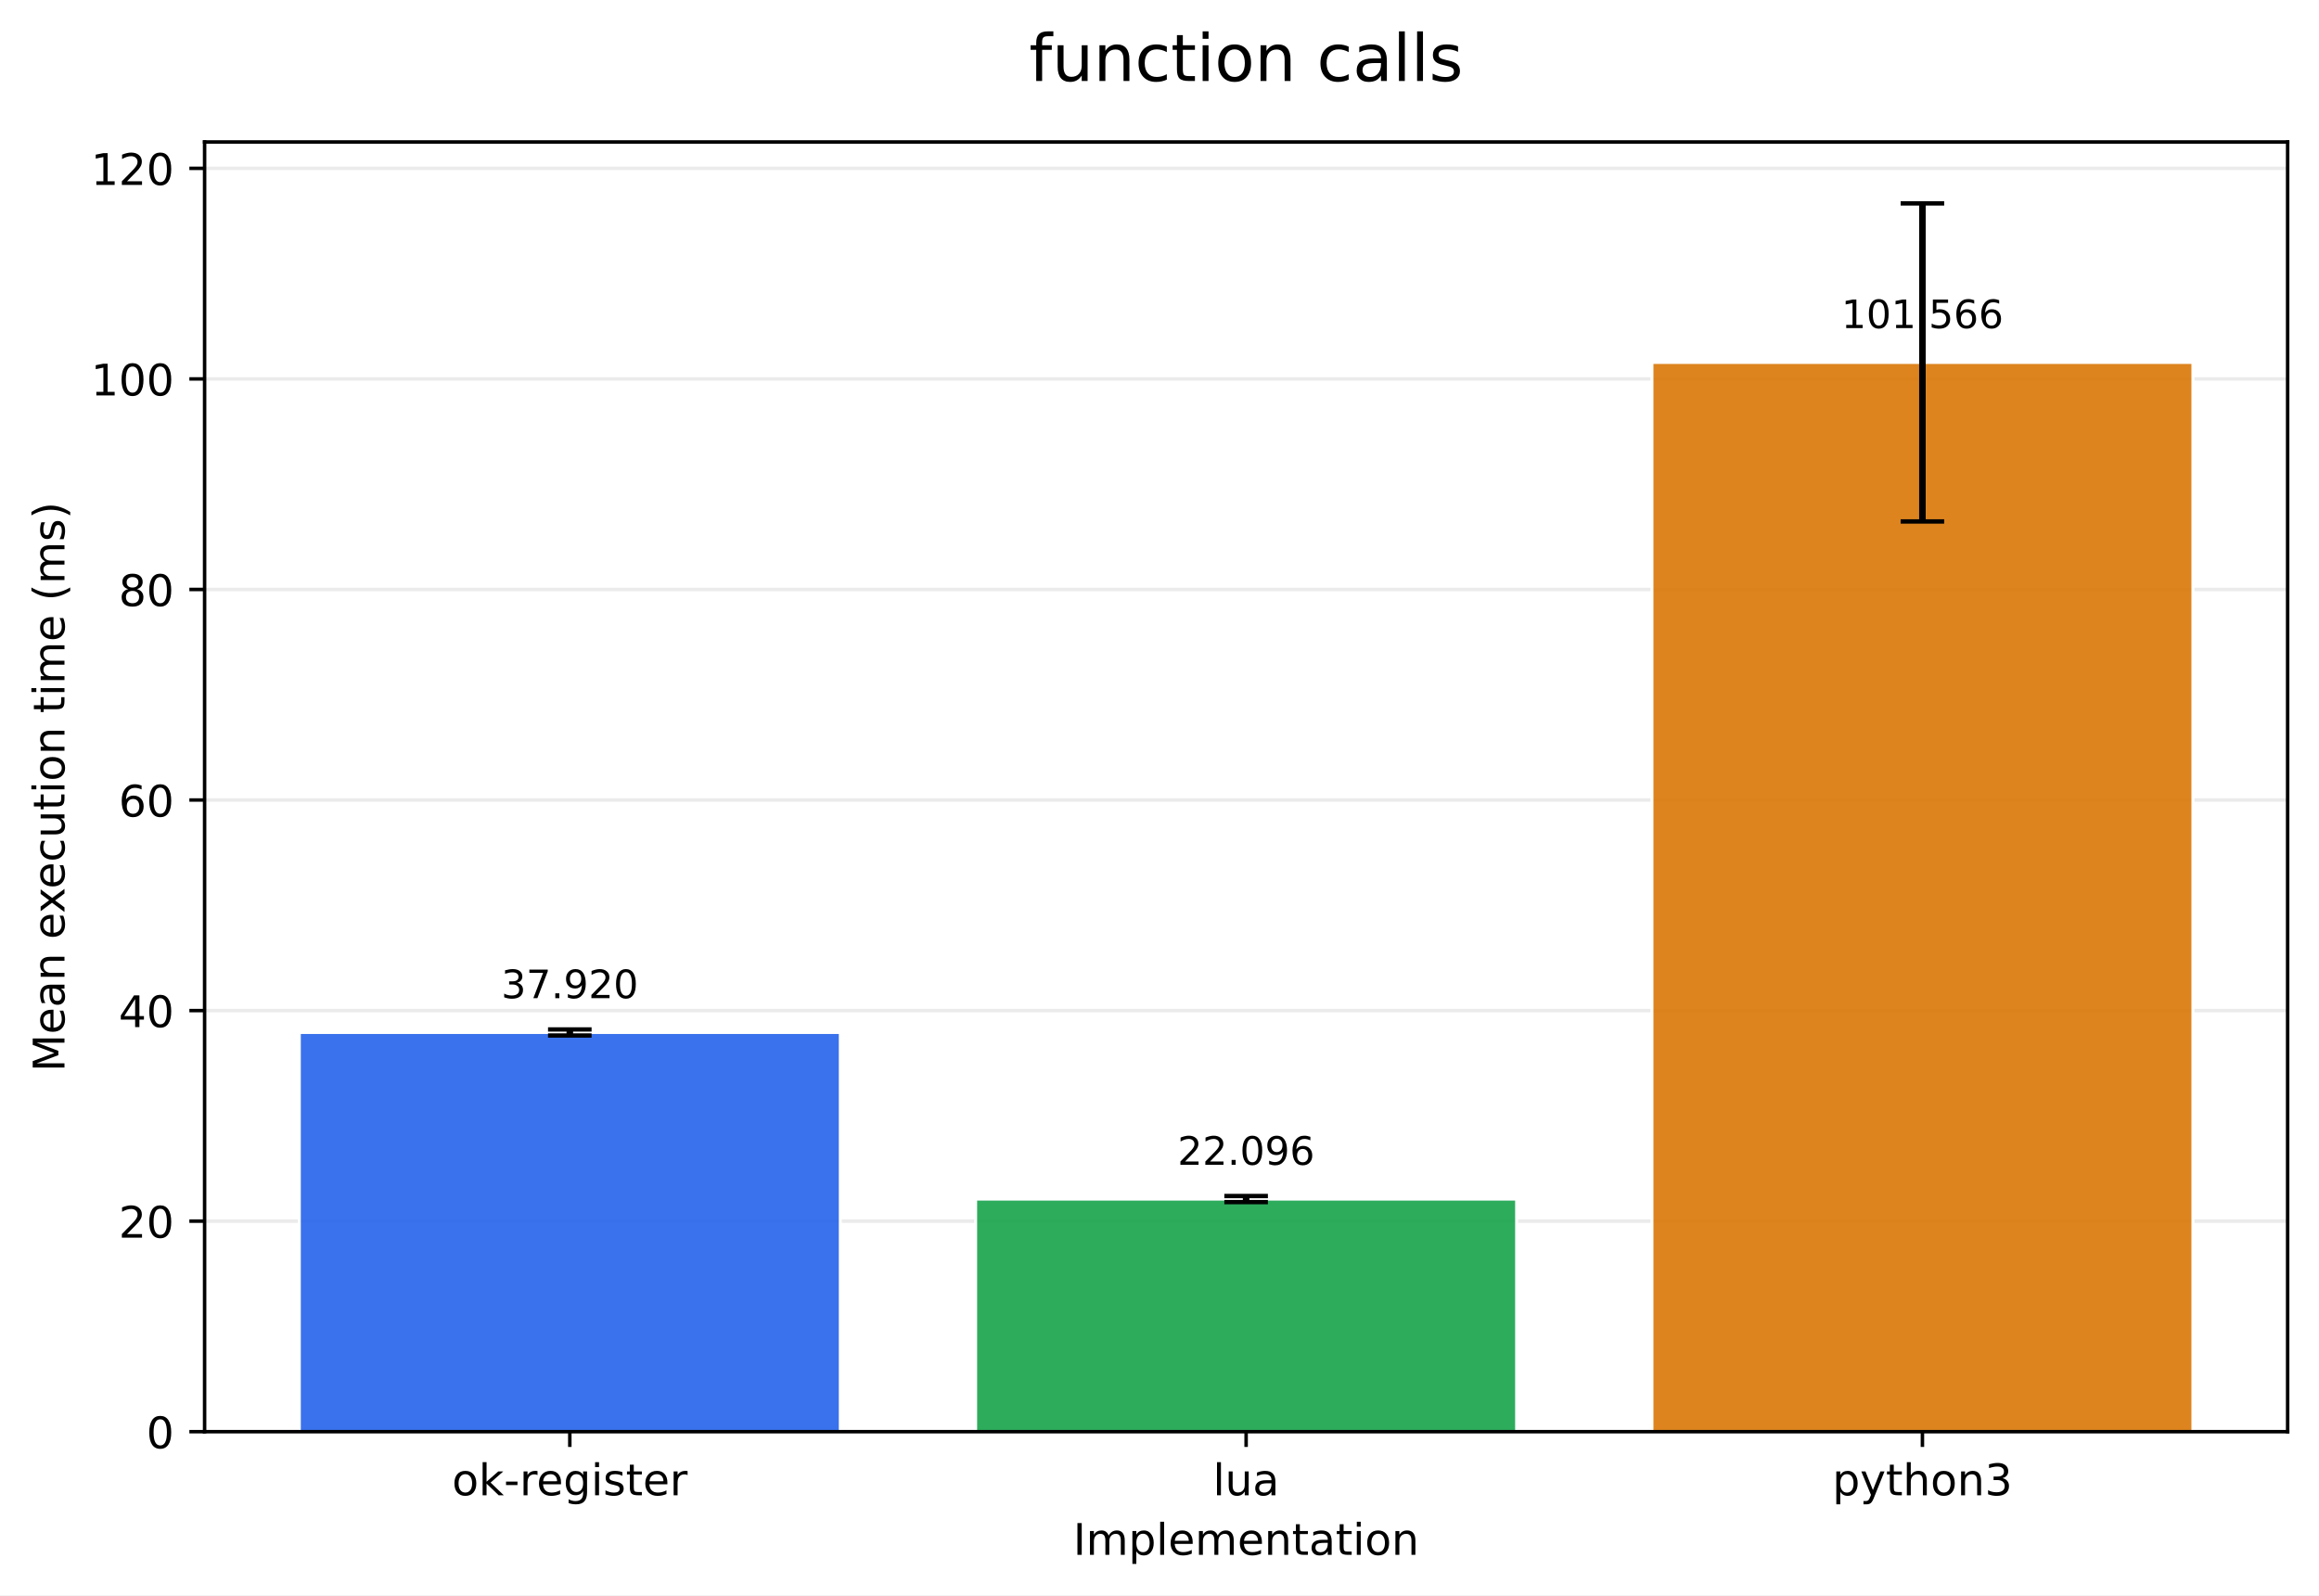
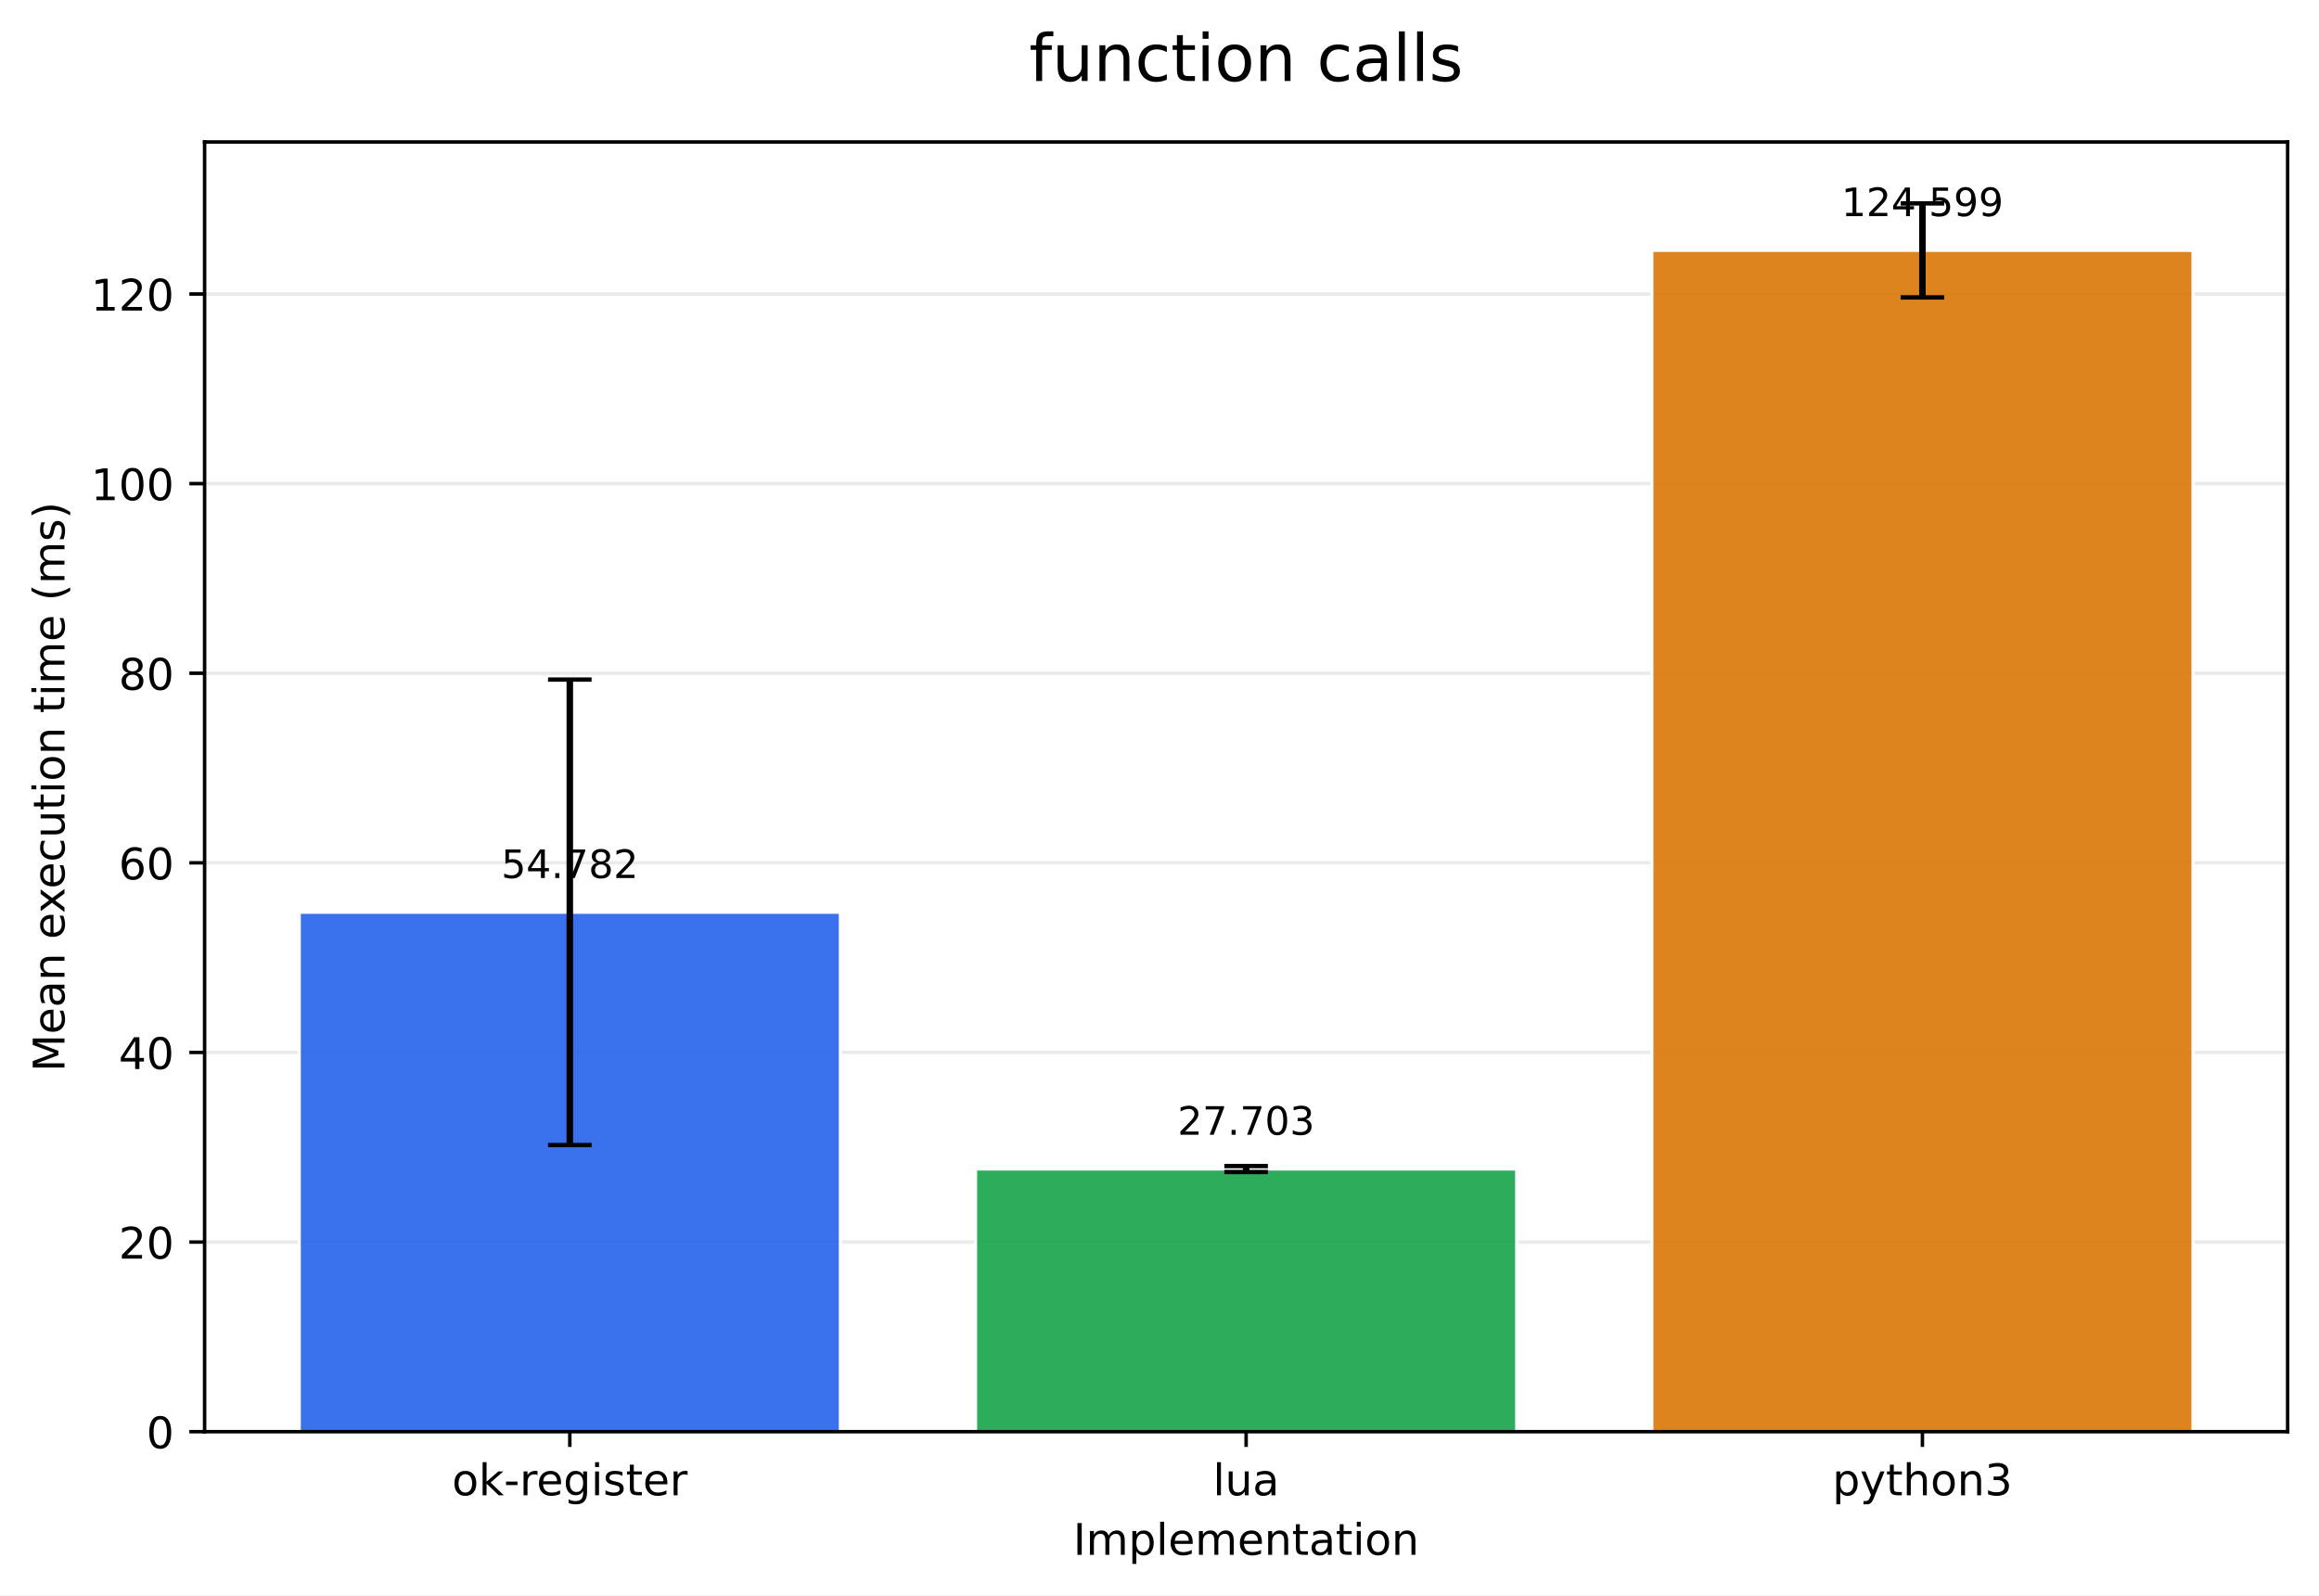
<svg xmlns="http://www.w3.org/2000/svg" xmlns:xlink="http://www.w3.org/1999/xlink" width="532.316pt" height="366.274pt" viewBox="0 0 532.316 366.274" version="1.1">
  <defs>
    <style type="text/css">*{stroke-linejoin: round; stroke-linecap: butt}</style>
  </defs>
  <g id="figure_1">
    <g id="patch_1">
      <path d="M 0 366.274  L 532.316 366.274  L 532.316 0  L 0 0  z " style="fill: #ffffff" />
    </g>
    <g id="axes_1">
      <g id="patch_2">
        <path d="M 46.966 328.718  L 525.116 328.718  L 525.116 32.598  L 46.966 32.598  z " style="fill: #ffffff" />
      </g>
      <g id="matplotlib.axis_1">
        <g id="xtick_1">
          <g id="line2d_1">
            <defs>
-               <path id="m66fb82baf1" d="M 0 0  L 0 3.5  " style="stroke: #000000; stroke-width: 0.8" />
+               <path id="m15b440e8aa" d="M 0 0  L 0 3.5  " style="stroke: #000000; stroke-width: 0.8" />
            </defs>
            <g>
-               <use xlink:href="#m66fb82baf1" x="130.797" y="328.718" style="stroke: #000000; stroke-width: 0.8" />
+               <use xlink:href="#m15b440e8aa" x="130.797" y="328.718" style="stroke: #000000; stroke-width: 0.8" />
            </g>
          </g>
          <g id="text_1">
            <g transform="translate(103.7588 343.3161) scale(0.1 -0.1)">
              <defs>
                <path id="DejaVuSans-6f" d="M 1959 3097  Q 1497 3097 1228 2736  Q 959 2375 959 1747  Q 959 1119 1226 758  Q 1494 397 1959 397  Q 2419 397 2687 759  Q 2956 1122 2956 1747  Q 2956 2369 2687 2733  Q 2419 3097 1959 3097  z M 1959 3584  Q 2709 3584 3137 3096  Q 3566 2609 3566 1747  Q 3566 888 3137 398  Q 2709 -91 1959 -91  Q 1206 -91 779 398  Q 353 888 353 1747  Q 353 2609 779 3096  Q 1206 3584 1959 3584  z " transform="scale(0.015625)" />
                <path id="DejaVuSans-6b" d="M 581 4863  L 1159 4863  L 1159 1991  L 2875 3500  L 3609 3500  L 1753 1863  L 3688 0  L 2938 0  L 1159 1709  L 1159 0  L 581 0  L 581 4863  z " transform="scale(0.015625)" />
                <path id="DejaVuSans-2d" d="M 313 2009  L 1997 2009  L 1997 1497  L 313 1497  L 313 2009  z " transform="scale(0.015625)" />
                <path id="DejaVuSans-72" d="M 2631 2963  Q 2534 3019 2420 3045  Q 2306 3072 2169 3072  Q 1681 3072 1420 2755  Q 1159 2438 1159 1844  L 1159 0  L 581 0  L 581 3500  L 1159 3500  L 1159 2956  Q 1341 3275 1631 3429  Q 1922 3584 2338 3584  Q 2397 3584 2469 3576  Q 2541 3569 2628 3553  L 2631 2963  z " transform="scale(0.015625)" />
                <path id="DejaVuSans-65" d="M 3597 1894  L 3597 1613  L 953 1613  Q 991 1019 1311 708  Q 1631 397 2203 397  Q 2534 397 2845 478  Q 3156 559 3463 722  L 3463 178  Q 3153 47 2828 -22  Q 2503 -91 2169 -91  Q 1331 -91 842 396  Q 353 884 353 1716  Q 353 2575 817 3079  Q 1281 3584 2069 3584  Q 2775 3584 3186 3129  Q 3597 2675 3597 1894  z M 3022 2063  Q 3016 2534 2758 2815  Q 2500 3097 2075 3097  Q 1594 3097 1305 2825  Q 1016 2553 972 2059  L 3022 2063  z " transform="scale(0.015625)" />
                <path id="DejaVuSans-67" d="M 2906 1791  Q 2906 2416 2648 2759  Q 2391 3103 1925 3103  Q 1463 3103 1205 2759  Q 947 2416 947 1791  Q 947 1169 1205 825  Q 1463 481 1925 481  Q 2391 481 2648 825  Q 2906 1169 2906 1791  z M 3481 434  Q 3481 -459 3084 -895  Q 2688 -1331 1869 -1331  Q 1566 -1331 1297 -1286  Q 1028 -1241 775 -1147  L 775 -588  Q 1028 -725 1275 -790  Q 1522 -856 1778 -856  Q 2344 -856 2625 -561  Q 2906 -266 2906 331  L 2906 616  Q 2728 306 2450 153  Q 2172 0 1784 0  Q 1141 0 747 490  Q 353 981 353 1791  Q 353 2603 747 3093  Q 1141 3584 1784 3584  Q 2172 3584 2450 3431  Q 2728 3278 2906 2969  L 2906 3500  L 3481 3500  L 3481 434  z " transform="scale(0.015625)" />
                <path id="DejaVuSans-69" d="M 603 3500  L 1178 3500  L 1178 0  L 603 0  L 603 3500  z M 603 4863  L 1178 4863  L 1178 4134  L 603 4134  L 603 4863  z " transform="scale(0.015625)" />
                <path id="DejaVuSans-73" d="M 2834 3397  L 2834 2853  Q 2591 2978 2328 3040  Q 2066 3103 1784 3103  Q 1356 3103 1142 2972  Q 928 2841 928 2578  Q 928 2378 1081 2264  Q 1234 2150 1697 2047  L 1894 2003  Q 2506 1872 2764 1633  Q 3022 1394 3022 966  Q 3022 478 2636 193  Q 2250 -91 1575 -91  Q 1294 -91 989 -36  Q 684 19 347 128  L 347 722  Q 666 556 975 473  Q 1284 391 1588 391  Q 1994 391 2212 530  Q 2431 669 2431 922  Q 2431 1156 2273 1281  Q 2116 1406 1581 1522  L 1381 1569  Q 847 1681 609 1914  Q 372 2147 372 2553  Q 372 3047 722 3315  Q 1072 3584 1716 3584  Q 2034 3584 2315 3537  Q 2597 3491 2834 3397  z " transform="scale(0.015625)" />
                <path id="DejaVuSans-74" d="M 1172 4494  L 1172 3500  L 2356 3500  L 2356 3053  L 1172 3053  L 1172 1153  Q 1172 725 1289 603  Q 1406 481 1766 481  L 2356 481  L 2356 0  L 1766 0  Q 1100 0 847 248  Q 594 497 594 1153  L 594 3053  L 172 3053  L 172 3500  L 594 3500  L 594 4494  L 1172 4494  z " transform="scale(0.015625)" />
              </defs>
              <use xlink:href="#DejaVuSans-6f" />
              <use xlink:href="#DejaVuSans-6b" transform="translate(61.18164 0)" />
              <use xlink:href="#DejaVuSans-2d" transform="translate(119.0918 0)" />
              <use xlink:href="#DejaVuSans-72" transform="translate(155.1758 0)" />
              <use xlink:href="#DejaVuSans-65" transform="translate(194.0391 0)" />
              <use xlink:href="#DejaVuSans-67" transform="translate(255.5625 0)" />
              <use xlink:href="#DejaVuSans-69" transform="translate(319.0391 0)" />
              <use xlink:href="#DejaVuSans-73" transform="translate(346.8223 0)" />
              <use xlink:href="#DejaVuSans-74" transform="translate(398.9219 0)" />
              <use xlink:href="#DejaVuSans-65" transform="translate(438.1309 0)" />
              <use xlink:href="#DejaVuSans-72" transform="translate(499.6543 0)" />
            </g>
          </g>
        </g>
        <g id="xtick_2">
          <g id="line2d_2">
            <g>
-               <use xlink:href="#m66fb82baf1" x="286.041" y="328.718" style="stroke: #000000; stroke-width: 0.8" />
+               <use xlink:href="#m15b440e8aa" x="286.041" y="328.718" style="stroke: #000000; stroke-width: 0.8" />
            </g>
          </g>
          <g id="text_2">
            <g transform="translate(278.4187 343.3161) scale(0.1 -0.1)">
              <defs>
                <path id="DejaVuSans-6c" d="M 603 4863  L 1178 4863  L 1178 0  L 603 0  L 603 4863  z " transform="scale(0.015625)" />
                <path id="DejaVuSans-75" d="M 544 1381  L 544 3500  L 1119 3500  L 1119 1403  Q 1119 906 1312 657  Q 1506 409 1894 409  Q 2359 409 2629 706  Q 2900 1003 2900 1516  L 2900 3500  L 3475 3500  L 3475 0  L 2900 0  L 2900 538  Q 2691 219 2414 64  Q 2138 -91 1772 -91  Q 1169 -91 856 284  Q 544 659 544 1381  z M 1991 3584  L 1991 3584  z " transform="scale(0.015625)" />
                <path id="DejaVuSans-61" d="M 2194 1759  Q 1497 1759 1228 1600  Q 959 1441 959 1056  Q 959 750 1161 570  Q 1363 391 1709 391  Q 2188 391 2477 730  Q 2766 1069 2766 1631  L 2766 1759  L 2194 1759  z M 3341 1997  L 3341 0  L 2766 0  L 2766 531  Q 2569 213 2275 61  Q 1981 -91 1556 -91  Q 1019 -91 701 211  Q 384 513 384 1019  Q 384 1609 779 1909  Q 1175 2209 1959 2209  L 2766 2209  L 2766 2266  Q 2766 2663 2505 2880  Q 2244 3097 1772 3097  Q 1472 3097 1187 3025  Q 903 2953 641 2809  L 641 3341  Q 956 3463 1253 3523  Q 1550 3584 1831 3584  Q 2591 3584 2966 3190  Q 3341 2797 3341 1997  z " transform="scale(0.015625)" />
              </defs>
              <use xlink:href="#DejaVuSans-6c" />
              <use xlink:href="#DejaVuSans-75" transform="translate(27.7832 0)" />
              <use xlink:href="#DejaVuSans-61" transform="translate(91.16211 0)" />
            </g>
          </g>
        </g>
        <g id="xtick_3">
          <g id="line2d_3">
            <g>
-               <use xlink:href="#m66fb82baf1" x="441.284" y="328.718" style="stroke: #000000; stroke-width: 0.8" />
+               <use xlink:href="#m15b440e8aa" x="441.284" y="328.718" style="stroke: #000000; stroke-width: 0.8" />
            </g>
          </g>
          <g id="text_3">
            <g transform="translate(420.6123 343.3161) scale(0.1 -0.1)">
              <defs>
                <path id="DejaVuSans-70" d="M 1159 525  L 1159 -1331  L 581 -1331  L 581 3500  L 1159 3500  L 1159 2969  Q 1341 3281 1617 3432  Q 1894 3584 2278 3584  Q 2916 3584 3314 3078  Q 3713 2572 3713 1747  Q 3713 922 3314 415  Q 2916 -91 2278 -91  Q 1894 -91 1617 61  Q 1341 213 1159 525  z M 3116 1747  Q 3116 2381 2855 2742  Q 2594 3103 2138 3103  Q 1681 3103 1420 2742  Q 1159 2381 1159 1747  Q 1159 1113 1420 752  Q 1681 391 2138 391  Q 2594 391 2855 752  Q 3116 1113 3116 1747  z " transform="scale(0.015625)" />
                <path id="DejaVuSans-79" d="M 2059 -325  Q 1816 -950 1584 -1140  Q 1353 -1331 966 -1331  L 506 -1331  L 506 -850  L 844 -850  Q 1081 -850 1212 -737  Q 1344 -625 1503 -206  L 1606 56  L 191 3500  L 800 3500  L 1894 763  L 2988 3500  L 3597 3500  L 2059 -325  z " transform="scale(0.015625)" />
                <path id="DejaVuSans-68" d="M 3513 2113  L 3513 0  L 2938 0  L 2938 2094  Q 2938 2591 2744 2837  Q 2550 3084 2163 3084  Q 1697 3084 1428 2787  Q 1159 2491 1159 1978  L 1159 0  L 581 0  L 581 4863  L 1159 4863  L 1159 2956  Q 1366 3272 1645 3428  Q 1925 3584 2291 3584  Q 2894 3584 3203 3211  Q 3513 2838 3513 2113  z " transform="scale(0.015625)" />
                <path id="DejaVuSans-6e" d="M 3513 2113  L 3513 0  L 2938 0  L 2938 2094  Q 2938 2591 2744 2837  Q 2550 3084 2163 3084  Q 1697 3084 1428 2787  Q 1159 2491 1159 1978  L 1159 0  L 581 0  L 581 3500  L 1159 3500  L 1159 2956  Q 1366 3272 1645 3428  Q 1925 3584 2291 3584  Q 2894 3584 3203 3211  Q 3513 2838 3513 2113  z " transform="scale(0.015625)" />
                <path id="DejaVuSans-33" d="M 2597 2516  Q 3050 2419 3304 2112  Q 3559 1806 3559 1356  Q 3559 666 3084 287  Q 2609 -91 1734 -91  Q 1441 -91 1130 -33  Q 819 25 488 141  L 488 750  Q 750 597 1062 519  Q 1375 441 1716 441  Q 2309 441 2620 675  Q 2931 909 2931 1356  Q 2931 1769 2642 2001  Q 2353 2234 1838 2234  L 1294 2234  L 1294 2753  L 1863 2753  Q 2328 2753 2575 2939  Q 2822 3125 2822 3475  Q 2822 3834 2567 4026  Q 2313 4219 1838 4219  Q 1578 4219 1281 4162  Q 984 4106 628 3988  L 628 4550  Q 988 4650 1302 4700  Q 1616 4750 1894 4750  Q 2613 4750 3031 4423  Q 3450 4097 3450 3541  Q 3450 3153 3228 2886  Q 3006 2619 2597 2516  z " transform="scale(0.015625)" />
              </defs>
              <use xlink:href="#DejaVuSans-70" />
              <use xlink:href="#DejaVuSans-79" transform="translate(63.47656 0)" />
              <use xlink:href="#DejaVuSans-74" transform="translate(122.6562 0)" />
              <use xlink:href="#DejaVuSans-68" transform="translate(161.8652 0)" />
              <use xlink:href="#DejaVuSans-6f" transform="translate(225.2441 0)" />
              <use xlink:href="#DejaVuSans-6e" transform="translate(286.4258 0)" />
              <use xlink:href="#DejaVuSans-33" transform="translate(349.8047 0)" />
            </g>
          </g>
        </g>
        <g id="text_4">
          <g transform="translate(246.3383 356.9942) scale(0.1 -0.1)">
            <defs>
              <path id="DejaVuSans-49" d="M 628 4666  L 1259 4666  L 1259 0  L 628 0  L 628 4666  z " transform="scale(0.015625)" />
              <path id="DejaVuSans-6d" d="M 3328 2828  Q 3544 3216 3844 3400  Q 4144 3584 4550 3584  Q 5097 3584 5394 3201  Q 5691 2819 5691 2113  L 5691 0  L 5113 0  L 5113 2094  Q 5113 2597 4934 2840  Q 4756 3084 4391 3084  Q 3944 3084 3684 2787  Q 3425 2491 3425 1978  L 3425 0  L 2847 0  L 2847 2094  Q 2847 2600 2669 2842  Q 2491 3084 2119 3084  Q 1678 3084 1418 2786  Q 1159 2488 1159 1978  L 1159 0  L 581 0  L 581 3500  L 1159 3500  L 1159 2956  Q 1356 3278 1631 3431  Q 1906 3584 2284 3584  Q 2666 3584 2933 3390  Q 3200 3197 3328 2828  z " transform="scale(0.015625)" />
            </defs>
            <use xlink:href="#DejaVuSans-49" />
            <use xlink:href="#DejaVuSans-6d" transform="translate(29.49219 0)" />
            <use xlink:href="#DejaVuSans-70" transform="translate(126.9043 0)" />
            <use xlink:href="#DejaVuSans-6c" transform="translate(190.3809 0)" />
            <use xlink:href="#DejaVuSans-65" transform="translate(218.1641 0)" />
            <use xlink:href="#DejaVuSans-6d" transform="translate(279.6875 0)" />
            <use xlink:href="#DejaVuSans-65" transform="translate(377.0996 0)" />
            <use xlink:href="#DejaVuSans-6e" transform="translate(438.623 0)" />
            <use xlink:href="#DejaVuSans-74" transform="translate(502.002 0)" />
            <use xlink:href="#DejaVuSans-61" transform="translate(541.2109 0)" />
            <use xlink:href="#DejaVuSans-74" transform="translate(602.4902 0)" />
            <use xlink:href="#DejaVuSans-69" transform="translate(641.6992 0)" />
            <use xlink:href="#DejaVuSans-6f" transform="translate(669.4824 0)" />
            <use xlink:href="#DejaVuSans-6e" transform="translate(730.6641 0)" />
          </g>
        </g>
      </g>
      <g id="matplotlib.axis_2">
        <g id="ytick_1">
          <g id="line2d_4">
-             <path d="M 46.966 328.718  L 525.116 328.718  " clip-path="url(#pde449af923)" style="fill: none; stroke: #b0b0b0; stroke-opacity: 0.25; stroke-width: 0.8; stroke-linecap: square" />
+             <path d="M 46.966 328.718  L 525.116 328.718  " clip-path="url(#p208ca8c06f)" style="fill: none; stroke: #b0b0b0; stroke-opacity: 0.25; stroke-width: 0.8; stroke-linecap: square" />
          </g>
          <g id="line2d_5">
            <defs>
-               <path id="mf37b798dc2" d="M 0 0  L -3.5 0  " style="stroke: #000000; stroke-width: 0.8" />
+               <path id="m1da8e15e63" d="M 0 0  L -3.5 0  " style="stroke: #000000; stroke-width: 0.8" />
            </defs>
            <g>
-               <use xlink:href="#mf37b798dc2" x="46.966" y="328.718" style="stroke: #000000; stroke-width: 0.8" />
+               <use xlink:href="#m1da8e15e63" x="46.966" y="328.718" style="stroke: #000000; stroke-width: 0.8" />
            </g>
          </g>
          <g id="text_5">
            <g transform="translate(33.60312 332.5169) scale(0.1 -0.1)">
              <defs>
                <path id="DejaVuSans-30" d="M 2034 4250  Q 1547 4250 1301 3770  Q 1056 3291 1056 2328  Q 1056 1369 1301 889  Q 1547 409 2034 409  Q 2525 409 2770 889  Q 3016 1369 3016 2328  Q 3016 3291 2770 3770  Q 2525 4250 2034 4250  z M 2034 4750  Q 2819 4750 3233 4129  Q 3647 3509 3647 2328  Q 3647 1150 3233 529  Q 2819 -91 2034 -91  Q 1250 -91 836 529  Q 422 1150 422 2328  Q 422 3509 836 4129  Q 1250 4750 2034 4750  z " transform="scale(0.015625)" />
              </defs>
              <use xlink:href="#DejaVuSans-30" />
            </g>
          </g>
        </g>
        <g id="ytick_2">
          <g id="line2d_6">
-             <path d="M 46.966 280.374  L 525.116 280.374  " clip-path="url(#pde449af923)" style="fill: none; stroke: #b0b0b0; stroke-opacity: 0.25; stroke-width: 0.8; stroke-linecap: square" />
+             <path d="M 46.966 285.182  L 525.116 285.182  " clip-path="url(#p208ca8c06f)" style="fill: none; stroke: #b0b0b0; stroke-opacity: 0.25; stroke-width: 0.8; stroke-linecap: square" />
          </g>
          <g id="line2d_7">
            <g>
-               <use xlink:href="#mf37b798dc2" x="46.966" y="280.374" style="stroke: #000000; stroke-width: 0.8" />
+               <use xlink:href="#m1da8e15e63" x="46.966" y="285.182" style="stroke: #000000; stroke-width: 0.8" />
            </g>
          </g>
          <g id="text_6">
-             <g transform="translate(27.24063 284.1729) scale(0.1 -0.1)">
+             <g transform="translate(27.24063 288.9811) scale(0.1 -0.1)">
              <defs>
                <path id="DejaVuSans-32" d="M 1228 531  L 3431 531  L 3431 0  L 469 0  L 469 531  Q 828 903 1448 1529  Q 2069 2156 2228 2338  Q 2531 2678 2651 2914  Q 2772 3150 2772 3378  Q 2772 3750 2511 3984  Q 2250 4219 1831 4219  Q 1534 4219 1204 4116  Q 875 4013 500 3803  L 500 4441  Q 881 4594 1212 4672  Q 1544 4750 1819 4750  Q 2544 4750 2975 4387  Q 3406 4025 3406 3419  Q 3406 3131 3298 2873  Q 3191 2616 2906 2266  Q 2828 2175 2409 1742  Q 1991 1309 1228 531  z " transform="scale(0.015625)" />
              </defs>
              <use xlink:href="#DejaVuSans-32" />
              <use xlink:href="#DejaVuSans-30" transform="translate(63.62305 0)" />
            </g>
          </g>
        </g>
        <g id="ytick_3">
          <g id="line2d_8">
-             <path d="M 46.966 232.03  L 525.116 232.03  " clip-path="url(#pde449af923)" style="fill: none; stroke: #b0b0b0; stroke-opacity: 0.25; stroke-width: 0.8; stroke-linecap: square" />
+             <path d="M 46.966 241.646  L 525.116 241.646  " clip-path="url(#p208ca8c06f)" style="fill: none; stroke: #b0b0b0; stroke-opacity: 0.25; stroke-width: 0.8; stroke-linecap: square" />
          </g>
          <g id="line2d_9">
            <g>
-               <use xlink:href="#mf37b798dc2" x="46.966" y="232.03" style="stroke: #000000; stroke-width: 0.8" />
+               <use xlink:href="#m1da8e15e63" x="46.966" y="241.646" style="stroke: #000000; stroke-width: 0.8" />
            </g>
          </g>
          <g id="text_7">
-             <g transform="translate(27.24063 235.829) scale(0.1 -0.1)">
+             <g transform="translate(27.24063 245.4454) scale(0.1 -0.1)">
              <defs>
                <path id="DejaVuSans-34" d="M 2419 4116  L 825 1625  L 2419 1625  L 2419 4116  z M 2253 4666  L 3047 4666  L 3047 1625  L 3713 1625  L 3713 1100  L 3047 1100  L 3047 0  L 2419 0  L 2419 1100  L 313 1100  L 313 1709  L 2253 4666  z " transform="scale(0.015625)" />
              </defs>
              <use xlink:href="#DejaVuSans-34" />
              <use xlink:href="#DejaVuSans-30" transform="translate(63.62305 0)" />
            </g>
          </g>
        </g>
        <g id="ytick_4">
          <g id="line2d_10">
-             <path d="M 46.966 183.686  L 525.116 183.686  " clip-path="url(#pde449af923)" style="fill: none; stroke: #b0b0b0; stroke-opacity: 0.25; stroke-width: 0.8; stroke-linecap: square" />
+             <path d="M 46.966 198.11  L 525.116 198.11  " clip-path="url(#p208ca8c06f)" style="fill: none; stroke: #b0b0b0; stroke-opacity: 0.25; stroke-width: 0.8; stroke-linecap: square" />
          </g>
          <g id="line2d_11">
            <g>
-               <use xlink:href="#mf37b798dc2" x="46.966" y="183.686" style="stroke: #000000; stroke-width: 0.8" />
+               <use xlink:href="#m1da8e15e63" x="46.966" y="198.11" style="stroke: #000000; stroke-width: 0.8" />
            </g>
          </g>
          <g id="text_8">
-             <g transform="translate(27.24063 187.485) scale(0.1 -0.1)">
+             <g transform="translate(27.24063 201.9096) scale(0.1 -0.1)">
              <defs>
                <path id="DejaVuSans-36" d="M 2113 2584  Q 1688 2584 1439 2293  Q 1191 2003 1191 1497  Q 1191 994 1439 701  Q 1688 409 2113 409  Q 2538 409 2786 701  Q 3034 994 3034 1497  Q 3034 2003 2786 2293  Q 2538 2584 2113 2584  z M 3366 4563  L 3366 3988  Q 3128 4100 2886 4159  Q 2644 4219 2406 4219  Q 1781 4219 1451 3797  Q 1122 3375 1075 2522  Q 1259 2794 1537 2939  Q 1816 3084 2150 3084  Q 2853 3084 3261 2657  Q 3669 2231 3669 1497  Q 3669 778 3244 343  Q 2819 -91 2113 -91  Q 1303 -91 875 529  Q 447 1150 447 2328  Q 447 3434 972 4092  Q 1497 4750 2381 4750  Q 2619 4750 2861 4703  Q 3103 4656 3366 4563  z " transform="scale(0.015625)" />
              </defs>
              <use xlink:href="#DejaVuSans-36" />
              <use xlink:href="#DejaVuSans-30" transform="translate(63.62305 0)" />
            </g>
          </g>
        </g>
        <g id="ytick_5">
          <g id="line2d_12">
-             <path d="M 46.966 135.342  L 525.116 135.342  " clip-path="url(#pde449af923)" style="fill: none; stroke: #b0b0b0; stroke-opacity: 0.25; stroke-width: 0.8; stroke-linecap: square" />
+             <path d="M 46.966 154.575  L 525.116 154.575  " clip-path="url(#p208ca8c06f)" style="fill: none; stroke: #b0b0b0; stroke-opacity: 0.25; stroke-width: 0.8; stroke-linecap: square" />
          </g>
          <g id="line2d_13">
            <g>
-               <use xlink:href="#mf37b798dc2" x="46.966" y="135.342" style="stroke: #000000; stroke-width: 0.8" />
+               <use xlink:href="#m1da8e15e63" x="46.966" y="154.575" style="stroke: #000000; stroke-width: 0.8" />
            </g>
          </g>
          <g id="text_9">
-             <g transform="translate(27.24063 139.1411) scale(0.1 -0.1)">
+             <g transform="translate(27.24063 158.3738) scale(0.1 -0.1)">
              <defs>
                <path id="DejaVuSans-38" d="M 2034 2216  Q 1584 2216 1326 1975  Q 1069 1734 1069 1313  Q 1069 891 1326 650  Q 1584 409 2034 409  Q 2484 409 2743 651  Q 3003 894 3003 1313  Q 3003 1734 2745 1975  Q 2488 2216 2034 2216  z M 1403 2484  Q 997 2584 770 2862  Q 544 3141 544 3541  Q 544 4100 942 4425  Q 1341 4750 2034 4750  Q 2731 4750 3128 4425  Q 3525 4100 3525 3541  Q 3525 3141 3298 2862  Q 3072 2584 2669 2484  Q 3125 2378 3379 2068  Q 3634 1759 3634 1313  Q 3634 634 3220 271  Q 2806 -91 2034 -91  Q 1263 -91 848 271  Q 434 634 434 1313  Q 434 1759 690 2068  Q 947 2378 1403 2484  z M 1172 3481  Q 1172 3119 1398 2916  Q 1625 2713 2034 2713  Q 2441 2713 2670 2916  Q 2900 3119 2900 3481  Q 2900 3844 2670 4047  Q 2441 4250 2034 4250  Q 1625 4250 1398 4047  Q 1172 3844 1172 3481  z " transform="scale(0.015625)" />
              </defs>
              <use xlink:href="#DejaVuSans-38" />
              <use xlink:href="#DejaVuSans-30" transform="translate(63.62305 0)" />
            </g>
          </g>
        </g>
        <g id="ytick_6">
          <g id="line2d_14">
-             <path d="M 46.966 86.998  L 525.116 86.998  " clip-path="url(#pde449af923)" style="fill: none; stroke: #b0b0b0; stroke-opacity: 0.25; stroke-width: 0.8; stroke-linecap: square" />
+             <path d="M 46.966 111.039  L 525.116 111.039  " clip-path="url(#p208ca8c06f)" style="fill: none; stroke: #b0b0b0; stroke-opacity: 0.25; stroke-width: 0.8; stroke-linecap: square" />
          </g>
          <g id="line2d_15">
            <g>
-               <use xlink:href="#mf37b798dc2" x="46.966" y="86.998" style="stroke: #000000; stroke-width: 0.8" />
+               <use xlink:href="#m1da8e15e63" x="46.966" y="111.039" style="stroke: #000000; stroke-width: 0.8" />
            </g>
          </g>
          <g id="text_10">
-             <g transform="translate(20.87813 90.79712) scale(0.1 -0.1)">
+             <g transform="translate(20.87813 114.8381) scale(0.1 -0.1)">
              <defs>
                <path id="DejaVuSans-31" d="M 794 531  L 1825 531  L 1825 4091  L 703 3866  L 703 4441  L 1819 4666  L 2450 4666  L 2450 531  L 3481 531  L 3481 0  L 794 0  L 794 531  z " transform="scale(0.015625)" />
              </defs>
              <use xlink:href="#DejaVuSans-31" />
              <use xlink:href="#DejaVuSans-30" transform="translate(63.62305 0)" />
              <use xlink:href="#DejaVuSans-30" transform="translate(127.2461 0)" />
            </g>
          </g>
        </g>
        <g id="ytick_7">
          <g id="line2d_16">
-             <path d="M 46.966 38.654  L 525.116 38.654  " clip-path="url(#pde449af923)" style="fill: none; stroke: #b0b0b0; stroke-opacity: 0.25; stroke-width: 0.8; stroke-linecap: square" />
+             <path d="M 46.966 67.503  L 525.116 67.503  " clip-path="url(#p208ca8c06f)" style="fill: none; stroke: #b0b0b0; stroke-opacity: 0.25; stroke-width: 0.8; stroke-linecap: square" />
          </g>
          <g id="line2d_17">
            <g>
-               <use xlink:href="#mf37b798dc2" x="46.966" y="38.654" style="stroke: #000000; stroke-width: 0.8" />
+               <use xlink:href="#m1da8e15e63" x="46.966" y="67.503" style="stroke: #000000; stroke-width: 0.8" />
            </g>
          </g>
          <g id="text_11">
-             <g transform="translate(20.87813 42.45317) scale(0.1 -0.1)">
+             <g transform="translate(20.87813 71.3023) scale(0.1 -0.1)">
              <use xlink:href="#DejaVuSans-31" />
              <use xlink:href="#DejaVuSans-32" transform="translate(63.62305 0)" />
              <use xlink:href="#DejaVuSans-30" transform="translate(127.2461 0)" />
            </g>
          </g>
        </g>
        <g id="text_12">
          <g transform="translate(14.79844 246.085) rotate(-90) scale(0.1 -0.1)">
            <defs>
              <path id="DejaVuSans-4d" d="M 628 4666  L 1569 4666  L 2759 1491  L 3956 4666  L 4897 4666  L 4897 0  L 4281 0  L 4281 4097  L 3078 897  L 2444 897  L 1241 4097  L 1241 0  L 628 0  L 628 4666  z " transform="scale(0.015625)" />
              <path id="DejaVuSans-20" transform="scale(0.015625)" />
              <path id="DejaVuSans-78" d="M 3513 3500  L 2247 1797  L 3578 0  L 2900 0  L 1881 1375  L 863 0  L 184 0  L 1544 1831  L 300 3500  L 978 3500  L 1906 2253  L 2834 3500  L 3513 3500  z " transform="scale(0.015625)" />
              <path id="DejaVuSans-63" d="M 3122 3366  L 3122 2828  Q 2878 2963 2633 3030  Q 2388 3097 2138 3097  Q 1578 3097 1268 2742  Q 959 2388 959 1747  Q 959 1106 1268 751  Q 1578 397 2138 397  Q 2388 397 2633 464  Q 2878 531 3122 666  L 3122 134  Q 2881 22 2623 -34  Q 2366 -91 2075 -91  Q 1284 -91 818 406  Q 353 903 353 1747  Q 353 2603 823 3093  Q 1294 3584 2113 3584  Q 2378 3584 2631 3529  Q 2884 3475 3122 3366  z " transform="scale(0.015625)" />
              <path id="DejaVuSans-28" d="M 1984 4856  Q 1566 4138 1362 3434  Q 1159 2731 1159 2009  Q 1159 1288 1364 580  Q 1569 -128 1984 -844  L 1484 -844  Q 1016 -109 783 600  Q 550 1309 550 2009  Q 550 2706 781 3412  Q 1013 4119 1484 4856  L 1984 4856  z " transform="scale(0.015625)" />
              <path id="DejaVuSans-29" d="M 513 4856  L 1013 4856  Q 1481 4119 1714 3412  Q 1947 2706 1947 2009  Q 1947 1309 1714 600  Q 1481 -109 1013 -844  L 513 -844  Q 928 -128 1133 580  Q 1338 1288 1338 2009  Q 1338 2731 1133 3434  Q 928 4138 513 4856  z " transform="scale(0.015625)" />
            </defs>
            <use xlink:href="#DejaVuSans-4d" />
            <use xlink:href="#DejaVuSans-65" transform="translate(86.2793 0)" />
            <use xlink:href="#DejaVuSans-61" transform="translate(147.8027 0)" />
            <use xlink:href="#DejaVuSans-6e" transform="translate(209.082 0)" />
            <use xlink:href="#DejaVuSans-20" transform="translate(272.4609 0)" />
            <use xlink:href="#DejaVuSans-65" transform="translate(304.248 0)" />
            <use xlink:href="#DejaVuSans-78" transform="translate(364.0215 0)" />
            <use xlink:href="#DejaVuSans-65" transform="translate(420.0762 0)" />
            <use xlink:href="#DejaVuSans-63" transform="translate(481.5996 0)" />
            <use xlink:href="#DejaVuSans-75" transform="translate(536.5801 0)" />
            <use xlink:href="#DejaVuSans-74" transform="translate(599.959 0)" />
            <use xlink:href="#DejaVuSans-69" transform="translate(639.168 0)" />
            <use xlink:href="#DejaVuSans-6f" transform="translate(666.9512 0)" />
            <use xlink:href="#DejaVuSans-6e" transform="translate(728.1328 0)" />
            <use xlink:href="#DejaVuSans-20" transform="translate(791.5117 0)" />
            <use xlink:href="#DejaVuSans-74" transform="translate(823.2988 0)" />
            <use xlink:href="#DejaVuSans-69" transform="translate(862.5078 0)" />
            <use xlink:href="#DejaVuSans-6d" transform="translate(890.291 0)" />
            <use xlink:href="#DejaVuSans-65" transform="translate(987.7031 0)" />
            <use xlink:href="#DejaVuSans-20" transform="translate(1049.227 0)" />
            <use xlink:href="#DejaVuSans-28" transform="translate(1081.014 0)" />
            <use xlink:href="#DejaVuSans-6d" transform="translate(1120.027 0)" />
            <use xlink:href="#DejaVuSans-73" transform="translate(1217.439 0)" />
            <use xlink:href="#DejaVuSans-29" transform="translate(1269.539 0)" />
          </g>
        </g>
      </g>
      <g id="patch_3">
-         <path d="M 68.7 328.718  L 192.895 328.718  L 192.895 237.057  L 68.7 237.057  z " clip-path="url(#pde449af923)" style="fill: #2563eb; opacity: 0.9; stroke: #ffffff; stroke-width: 0.7; stroke-linejoin: miter" />
+         <path d="M 68.7 328.718  L 192.895 328.718  L 192.895 209.469  L 68.7 209.469  z " clip-path="url(#p208ca8c06f)" style="fill: #2563eb; opacity: 0.9; stroke: #ffffff; stroke-width: 0.7; stroke-linejoin: miter" />
      </g>
      <g id="patch_4">
-         <path d="M 223.943 328.718  L 348.138 328.718  L 348.138 275.308  L 223.943 275.308  z " clip-path="url(#pde449af923)" style="fill: #16a34a; opacity: 0.9; stroke: #ffffff; stroke-width: 0.7; stroke-linejoin: miter" />
+         <path d="M 223.943 328.718  L 348.138 328.718  L 348.138 268.414  L 223.943 268.414  z " clip-path="url(#p208ca8c06f)" style="fill: #16a34a; opacity: 0.9; stroke: #ffffff; stroke-width: 0.7; stroke-linejoin: miter" />
      </g>
      <g id="patch_5">
-         <path d="M 379.187 328.718  L 503.382 328.718  L 503.382 83.212  L 379.187 83.212  z " clip-path="url(#pde449af923)" style="fill: #d97706; opacity: 0.9; stroke: #ffffff; stroke-width: 0.7; stroke-linejoin: miter" />
+         <path d="M 379.187 328.718  L 503.382 328.718  L 503.382 57.493  L 379.187 57.493  z " clip-path="url(#p208ca8c06f)" style="fill: #d97706; opacity: 0.9; stroke: #ffffff; stroke-width: 0.7; stroke-linejoin: miter" />
      </g>
      <g id="LineCollection_1">
-         <path d="M 130.797 237.75  L 130.797 236.363  " clip-path="url(#pde449af923)" style="fill: none; stroke: #000000; stroke-width: 1.5" />
-         <path d="M 286.041 276.007  L 286.041 274.61  " clip-path="url(#pde449af923)" style="fill: none; stroke: #000000; stroke-width: 1.5" />
-         <path d="M 441.284 119.726  L 441.284 46.699  " clip-path="url(#pde449af923)" style="fill: none; stroke: #000000; stroke-width: 1.5" />
+         <path d="M 130.797 262.903  L 130.797 156.036  " clip-path="url(#p208ca8c06f)" style="fill: none; stroke: #000000; stroke-width: 1.5" />
+         <path d="M 286.041 269.094  L 286.041 267.733  " clip-path="url(#p208ca8c06f)" style="fill: none; stroke: #000000; stroke-width: 1.5" />
+         <path d="M 441.284 68.287  L 441.284 46.699  " clip-path="url(#p208ca8c06f)" style="fill: none; stroke: #000000; stroke-width: 1.5" />
      </g>
      <g id="line2d_18">
        <defs>
-           <path id="m0c231df81b" d="M 5 0  L -5 -0  " style="stroke: #000000" />
+           <path id="mecf6350b04" d="M 5 0  L -5 -0  " style="stroke: #000000" />
        </defs>
-         <g clip-path="url(#pde449af923)">
-           <use xlink:href="#m0c231df81b" x="130.797" y="237.75" style="fill: #1f77b4; stroke: #000000" />
-           <use xlink:href="#m0c231df81b" x="286.041" y="276.007" style="fill: #1f77b4; stroke: #000000" />
-           <use xlink:href="#m0c231df81b" x="441.284" y="119.726" style="fill: #1f77b4; stroke: #000000" />
+         <g clip-path="url(#p208ca8c06f)">
+           <use xlink:href="#mecf6350b04" x="130.797" y="262.903" style="fill: #1f77b4; stroke: #000000" />
+           <use xlink:href="#mecf6350b04" x="286.041" y="269.094" style="fill: #1f77b4; stroke: #000000" />
+           <use xlink:href="#mecf6350b04" x="441.284" y="68.287" style="fill: #1f77b4; stroke: #000000" />
        </g>
      </g>
      <g id="line2d_19">
-         <g clip-path="url(#pde449af923)">
-           <use xlink:href="#m0c231df81b" x="130.797" y="236.363" style="fill: #1f77b4; stroke: #000000" />
-           <use xlink:href="#m0c231df81b" x="286.041" y="274.61" style="fill: #1f77b4; stroke: #000000" />
-           <use xlink:href="#m0c231df81b" x="441.284" y="46.699" style="fill: #1f77b4; stroke: #000000" />
+         <g clip-path="url(#p208ca8c06f)">
+           <use xlink:href="#mecf6350b04" x="130.797" y="156.036" style="fill: #1f77b4; stroke: #000000" />
+           <use xlink:href="#mecf6350b04" x="286.041" y="267.733" style="fill: #1f77b4; stroke: #000000" />
+           <use xlink:href="#mecf6350b04" x="441.284" y="46.699" style="fill: #1f77b4; stroke: #000000" />
        </g>
      </g>
      <g id="patch_6">
        <path d="M 46.966 328.718  L 46.966 32.598  " style="fill: none; stroke: #000000; stroke-width: 0.8; stroke-linejoin: miter; stroke-linecap: square" />
      </g>
      <g id="patch_7">
        <path d="M 525.116 328.718  L 525.116 32.598  " style="fill: none; stroke: #000000; stroke-width: 0.8; stroke-linejoin: miter; stroke-linecap: square" />
      </g>
      <g id="patch_8">
        <path d="M 46.966 328.718  L 525.116 328.718  " style="fill: none; stroke: #000000; stroke-width: 0.8; stroke-linejoin: miter; stroke-linecap: square" />
      </g>
      <g id="patch_9">
        <path d="M 46.966 32.598  L 525.116 32.598  " style="fill: none; stroke: #000000; stroke-width: 0.8; stroke-linejoin: miter; stroke-linecap: square" />
      </g>
      <g id="text_13">
-         <g transform="translate(115.0513 229.1852) scale(0.09 -0.09)">
+         <g transform="translate(115.0513 201.5977) scale(0.09 -0.09)">
          <defs>
+             <path id="DejaVuSans-35" d="M 691 4666  L 3169 4666  L 3169 4134  L 1269 4134  L 1269 2991  Q 1406 3038 1543 3061  Q 1681 3084 1819 3084  Q 2600 3084 3056 2656  Q 3513 2228 3513 1497  Q 3513 744 3044 326  Q 2575 -91 1722 -91  Q 1428 -91 1123 -41  Q 819 9 494 109  L 494 744  Q 775 591 1075 516  Q 1375 441 1709 441  Q 2250 441 2565 725  Q 2881 1009 2881 1497  Q 2881 1984 2565 2268  Q 2250 2553 1709 2553  Q 1456 2553 1204 2497  Q 953 2441 691 2322  L 691 4666  z " transform="scale(0.015625)" />
+             <path id="DejaVuSans-2e" d="M 684 794  L 1344 794  L 1344 0  L 684 0  L 684 794  z " transform="scale(0.015625)" />
            <path id="DejaVuSans-37" d="M 525 4666  L 3525 4666  L 3525 4397  L 1831 0  L 1172 0  L 2766 4134  L 525 4134  L 525 4666  z " transform="scale(0.015625)" />
-             <path id="DejaVuSans-2e" d="M 684 794  L 1344 794  L 1344 0  L 684 0  L 684 794  z " transform="scale(0.015625)" />
+           </defs>
+           <use xlink:href="#DejaVuSans-35" />
+           <use xlink:href="#DejaVuSans-34" transform="translate(63.62305 0)" />
+           <use xlink:href="#DejaVuSans-2e" transform="translate(127.2461 0)" />
+           <use xlink:href="#DejaVuSans-37" transform="translate(159.0332 0)" />
+           <use xlink:href="#DejaVuSans-38" transform="translate(222.6562 0)" />
+           <use xlink:href="#DejaVuSans-32" transform="translate(286.2793 0)" />
+         </g>
+       </g>
+       <g id="text_14">
+         <g transform="translate(270.2948 260.5422) scale(0.09 -0.09)">
+           <use xlink:href="#DejaVuSans-32" />
+           <use xlink:href="#DejaVuSans-37" transform="translate(63.62305 0)" />
+           <use xlink:href="#DejaVuSans-2e" transform="translate(127.2461 0)" />
+           <use xlink:href="#DejaVuSans-37" transform="translate(159.0332 0)" />
+           <use xlink:href="#DejaVuSans-30" transform="translate(222.6562 0)" />
+           <use xlink:href="#DejaVuSans-33" transform="translate(286.2793 0)" />
+         </g>
+       </g>
+       <g id="text_15">
+         <g transform="translate(422.6752 49.62107) scale(0.09 -0.09)">
+           <defs>
            <path id="DejaVuSans-39" d="M 703 97  L 703 672  Q 941 559 1184 500  Q 1428 441 1663 441  Q 2288 441 2617 861  Q 2947 1281 2994 2138  Q 2813 1869 2534 1725  Q 2256 1581 1919 1581  Q 1219 1581 811 2004  Q 403 2428 403 3163  Q 403 3881 828 4315  Q 1253 4750 1959 4750  Q 2769 4750 3195 4129  Q 3622 3509 3622 2328  Q 3622 1225 3098 567  Q 2575 -91 1691 -91  Q 1453 -91 1209 -44  Q 966 3 703 97  z M 1959 2075  Q 2384 2075 2632 2365  Q 2881 2656 2881 3163  Q 2881 3666 2632 3958  Q 2384 4250 1959 4250  Q 1534 4250 1286 3958  Q 1038 3666 1038 3163  Q 1038 2656 1286 2365  Q 1534 2075 1959 2075  z " transform="scale(0.015625)" />
          </defs>
-           <use xlink:href="#DejaVuSans-33" />
-           <use xlink:href="#DejaVuSans-37" transform="translate(63.62305 0)" />
-           <use xlink:href="#DejaVuSans-2e" transform="translate(127.2461 0)" />
-           <use xlink:href="#DejaVuSans-39" transform="translate(159.0332 0)" />
-           <use xlink:href="#DejaVuSans-32" transform="translate(222.6562 0)" />
-           <use xlink:href="#DejaVuSans-30" transform="translate(286.2793 0)" />
-         </g>
-       </g>
-       <g id="text_14">
-         <g transform="translate(270.2948 267.4364) scale(0.09 -0.09)">
-           <use xlink:href="#DejaVuSans-32" />
+           <use xlink:href="#DejaVuSans-31" />
          <use xlink:href="#DejaVuSans-32" transform="translate(63.62305 0)" />
-           <use xlink:href="#DejaVuSans-2e" transform="translate(127.2461 0)" />
-           <use xlink:href="#DejaVuSans-30" transform="translate(159.0332 0)" />
-           <use xlink:href="#DejaVuSans-39" transform="translate(222.6562 0)" />
-           <use xlink:href="#DejaVuSans-36" transform="translate(286.2793 0)" />
-         </g>
-       </g>
-       <g id="text_15">
-         <g transform="translate(422.6752 75.34054) scale(0.09 -0.09)">
-           <defs>
-             <path id="DejaVuSans-35" d="M 691 4666  L 3169 4666  L 3169 4134  L 1269 4134  L 1269 2991  Q 1406 3038 1543 3061  Q 1681 3084 1819 3084  Q 2600 3084 3056 2656  Q 3513 2228 3513 1497  Q 3513 744 3044 326  Q 2575 -91 1722 -91  Q 1428 -91 1123 -41  Q 819 9 494 109  L 494 744  Q 775 591 1075 516  Q 1375 441 1709 441  Q 2250 441 2565 725  Q 2881 1009 2881 1497  Q 2881 1984 2565 2268  Q 2250 2553 1709 2553  Q 1456 2553 1204 2497  Q 953 2441 691 2322  L 691 4666  z " transform="scale(0.015625)" />
-           </defs>
-           <use xlink:href="#DejaVuSans-31" />
-           <use xlink:href="#DejaVuSans-30" transform="translate(63.62305 0)" />
-           <use xlink:href="#DejaVuSans-31" transform="translate(127.2461 0)" />
+           <use xlink:href="#DejaVuSans-34" transform="translate(127.2461 0)" />
          <use xlink:href="#DejaVuSans-2e" transform="translate(190.8691 0)" />
          <use xlink:href="#DejaVuSans-35" transform="translate(222.6562 0)" />
-           <use xlink:href="#DejaVuSans-36" transform="translate(286.2793 0)" />
-           <use xlink:href="#DejaVuSans-36" transform="translate(349.9023 0)" />
+           <use xlink:href="#DejaVuSans-39" transform="translate(286.2793 0)" />
+           <use xlink:href="#DejaVuSans-39" transform="translate(349.9023 0)" />
        </g>
      </g>
      <g id="text_16">
        <g transform="translate(236.2266 18.59766) scale(0.15 -0.15)">
          <defs>
            <path id="DejaVuSans-66" d="M 2375 4863  L 2375 4384  L 1825 4384  Q 1516 4384 1395 4259  Q 1275 4134 1275 3809  L 1275 3500  L 2222 3500  L 2222 3053  L 1275 3053  L 1275 0  L 697 0  L 697 3053  L 147 3053  L 147 3500  L 697 3500  L 697 3744  Q 697 4328 969 4595  Q 1241 4863 1831 4863  L 2375 4863  z " transform="scale(0.015625)" />
          </defs>
          <use xlink:href="#DejaVuSans-66" />
          <use xlink:href="#DejaVuSans-75" transform="translate(35.20508 0)" />
          <use xlink:href="#DejaVuSans-6e" transform="translate(98.58398 0)" />
          <use xlink:href="#DejaVuSans-63" transform="translate(161.9629 0)" />
          <use xlink:href="#DejaVuSans-74" transform="translate(216.9434 0)" />
          <use xlink:href="#DejaVuSans-69" transform="translate(256.1523 0)" />
          <use xlink:href="#DejaVuSans-6f" transform="translate(283.9355 0)" />
          <use xlink:href="#DejaVuSans-6e" transform="translate(345.1172 0)" />
          <use xlink:href="#DejaVuSans-20" transform="translate(408.4961 0)" />
          <use xlink:href="#DejaVuSans-63" transform="translate(440.2832 0)" />
          <use xlink:href="#DejaVuSans-61" transform="translate(495.2637 0)" />
          <use xlink:href="#DejaVuSans-6c" transform="translate(556.543 0)" />
          <use xlink:href="#DejaVuSans-6c" transform="translate(584.3262 0)" />
          <use xlink:href="#DejaVuSans-73" transform="translate(612.1094 0)" />
        </g>
      </g>
    </g>
  </g>
  <defs>
-     <clipPath id="pde449af923">
+     <clipPath id="p208ca8c06f">
      <rect x="46.966" y="32.598" width="478.15" height="296.12" />
    </clipPath>
  </defs>
</svg>
